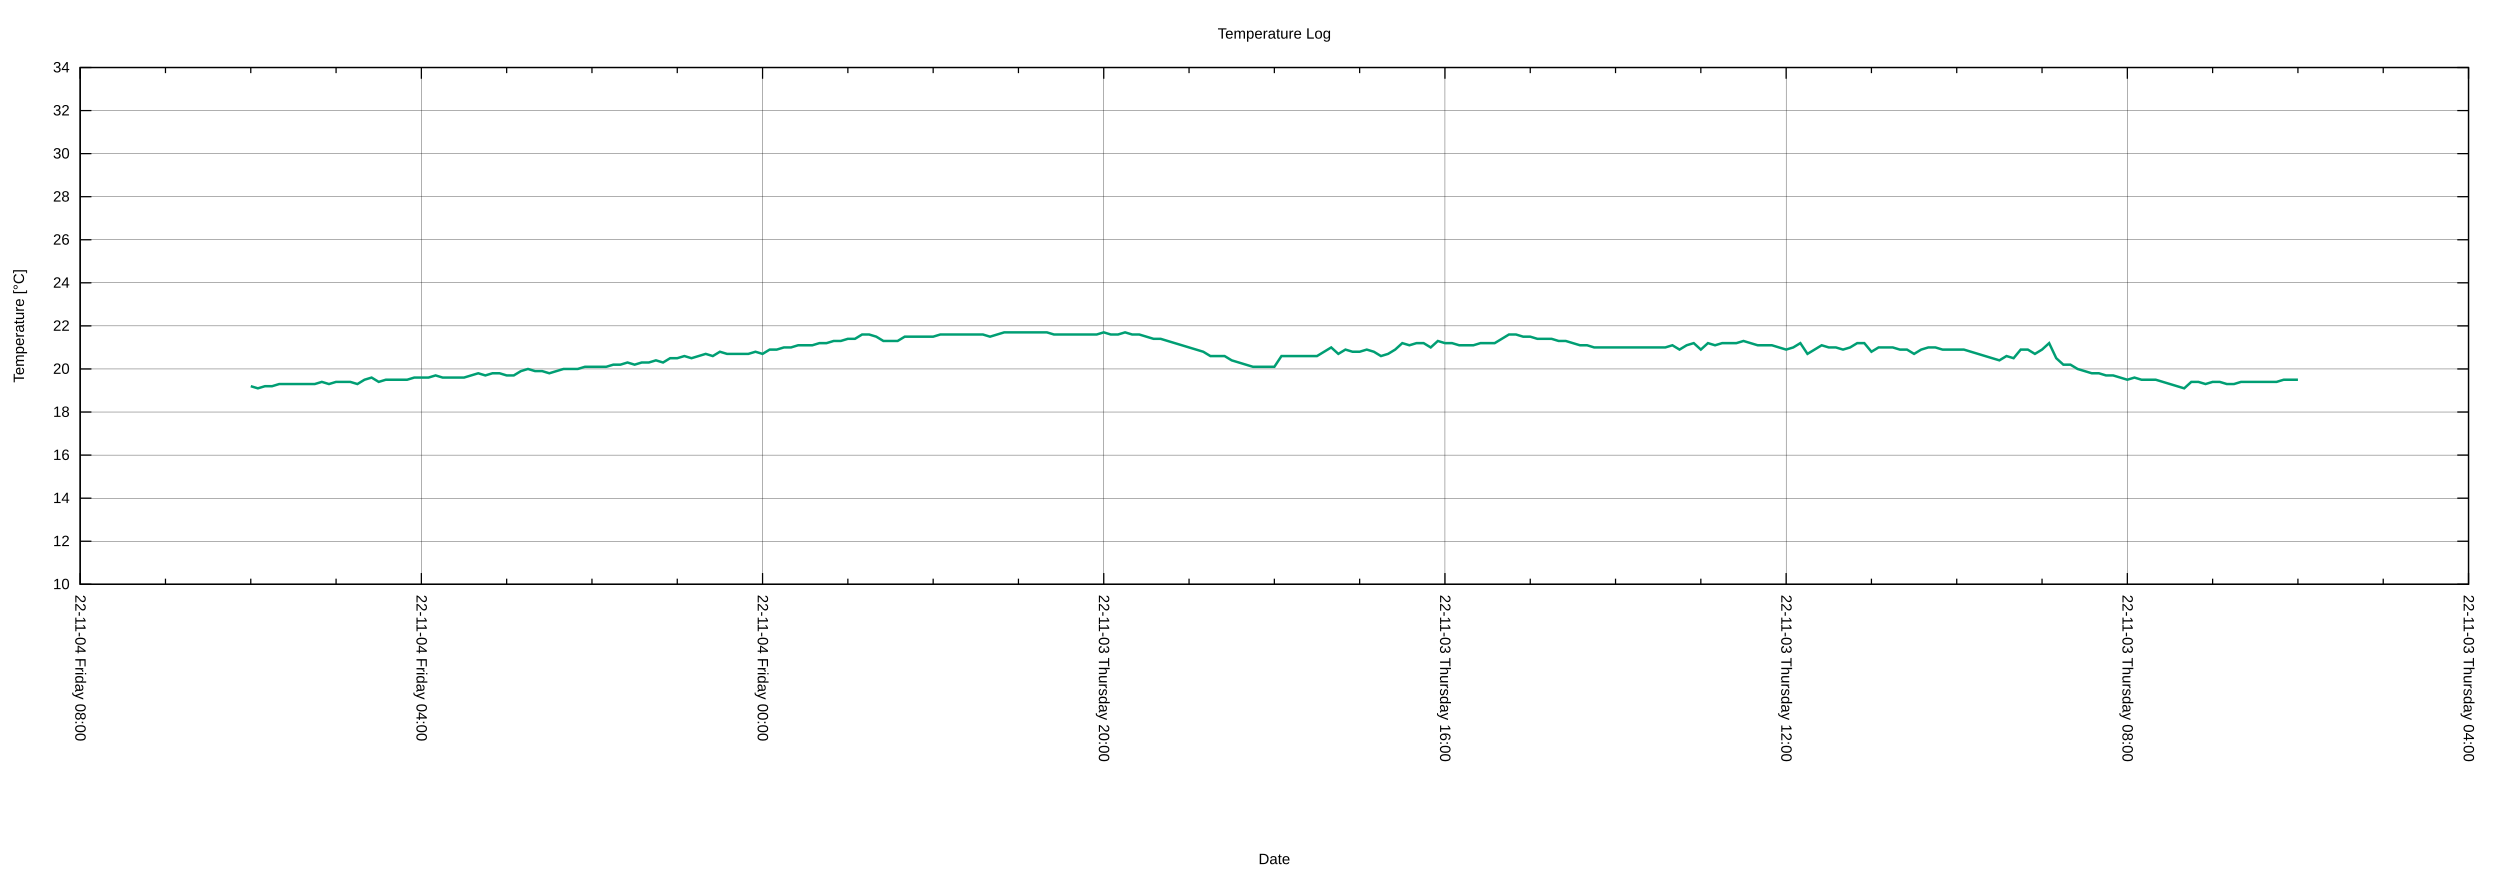
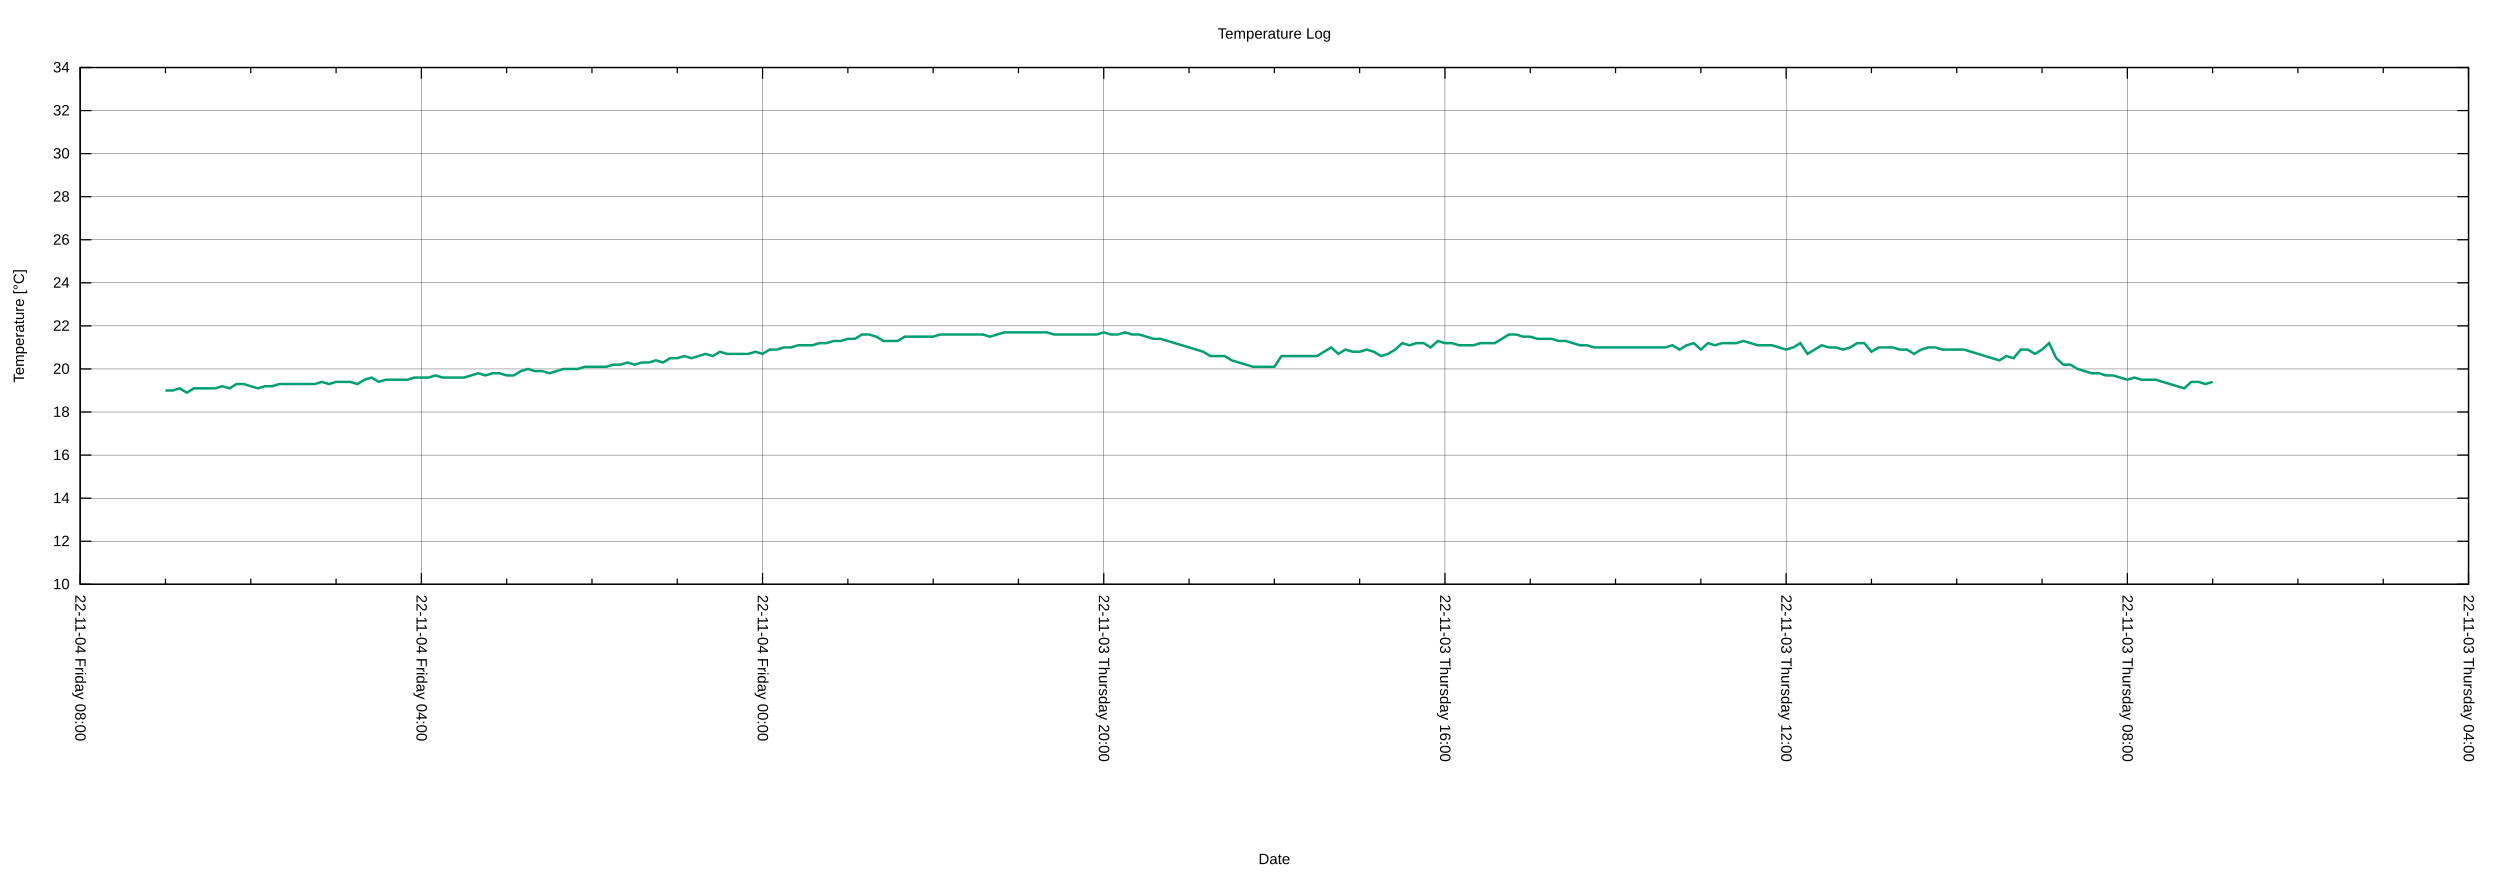
<svg xmlns="http://www.w3.org/2000/svg" xmlns:xlink="http://www.w3.org/1999/xlink" width="2000" height="700" viewBox="0 0 2000 700">
  <g id="gnuplot_canvas">
    <rect x="0" y="0" width="2000" height="700" fill="none" />
    <defs>
      <circle id="gpDot" r="0.5" stroke-width="0.5" stroke="currentColor" />
      <path id="gpPt0" stroke-width="0.222" stroke="currentColor" d="M-1,0 h2 M0,-1 v2" />
      <path id="gpPt1" stroke-width="0.222" stroke="currentColor" d="M-1,-1 L1,1 M1,-1 L-1,1" />
      <path id="gpPt2" stroke-width="0.222" stroke="currentColor" d="M-1,0 L1,0 M0,-1 L0,1 M-1,-1 L1,1 M-1,1 L1,-1" />
      <rect id="gpPt3" stroke-width="0.222" stroke="currentColor" x="-1" y="-1" width="2" height="2" />
      <rect id="gpPt4" stroke-width="0.222" stroke="currentColor" fill="currentColor" x="-1" y="-1" width="2" height="2" />
      <circle id="gpPt5" stroke-width="0.222" stroke="currentColor" cx="0" cy="0" r="1" />
      <use xlink:href="#gpPt5" id="gpPt6" fill="currentColor" stroke="none" />
      <path id="gpPt7" stroke-width="0.222" stroke="currentColor" d="M0,-1.33 L-1.33,0.67 L1.33,0.67 z" />
      <use xlink:href="#gpPt7" id="gpPt8" fill="currentColor" stroke="none" />
      <use xlink:href="#gpPt7" id="gpPt9" stroke="currentColor" transform="rotate(180)" />
      <use xlink:href="#gpPt9" id="gpPt10" fill="currentColor" stroke="none" />
      <use xlink:href="#gpPt3" id="gpPt11" stroke="currentColor" transform="rotate(45)" />
      <use xlink:href="#gpPt11" id="gpPt12" fill="currentColor" stroke="none" />
      <path id="gpPt13" stroke-width="0.222" stroke="currentColor" d="M0,1.330 L1.265,0.411 L0.782,-1.067 L-0.782,-1.076 L-1.265,0.411 z" />
      <use xlink:href="#gpPt13" id="gpPt14" fill="currentColor" stroke="none" />
      <filter id="textbox" filterUnits="objectBoundingBox" x="0" y="0" height="1" width="1">
        <feFlood flood-color="white" flood-opacity="1" result="bgnd" />
        <feComposite in="SourceGraphic" in2="bgnd" operator="atop" />
      </filter>
      <filter id="greybox" filterUnits="objectBoundingBox" x="0" y="0" height="1" width="1">
        <feFlood flood-color="lightgrey" flood-opacity="1" result="grey" />
        <feComposite in="SourceGraphic" in2="grey" operator="atop" />
      </filter>
    </defs>
    <g fill="none" color="white" stroke="currentColor" stroke-width="1.00" stroke-linecap="butt" stroke-linejoin="miter">
</g>
    <g fill="none" color="black" stroke="currentColor" stroke-width="1.00" stroke-linecap="butt" stroke-linejoin="miter">
</g>
    <g fill="none" color="black" stroke="black" stroke-width="0.25" stroke-linecap="butt" stroke-linejoin="miter">
</g>
    <g fill="none" color="black" stroke="currentColor" stroke-width="0.25" stroke-linecap="butt" stroke-linejoin="miter">
      <path stroke="black" class="gridline" d="M64.14,467.43 L1974.82,467.43  " />
    </g>
    <g fill="none" color="black" stroke="black" stroke-width="1.00" stroke-linecap="butt" stroke-linejoin="miter">
</g>
    <g fill="none" color="black" stroke="currentColor" stroke-width="1.00" stroke-linecap="butt" stroke-linejoin="miter">
      <path stroke="black" d="M64.14,467.43 L73.14,467.43 M1974.82,467.43 L1965.82,467.43  " />
      <g transform="translate(55.75,471.33)" stroke="none" fill="black" font-family="Arial" font-size="12.00" text-anchor="end">
        <text>
          <tspan font-family="Arial"> 10</tspan>
        </text>
      </g>
    </g>
    <g fill="none" color="black" stroke="currentColor" stroke-width="1.00" stroke-linecap="butt" stroke-linejoin="miter">
</g>
    <g fill="none" color="black" stroke="black" stroke-width="0.25" stroke-linecap="butt" stroke-linejoin="miter">
</g>
    <g fill="none" color="black" stroke="currentColor" stroke-width="0.25" stroke-linecap="butt" stroke-linejoin="miter">
      <path stroke="black" class="gridline" d="M64.14,432.98 L1974.82,432.98  " />
    </g>
    <g fill="none" color="black" stroke="black" stroke-width="1.00" stroke-linecap="butt" stroke-linejoin="miter">
</g>
    <g fill="none" color="black" stroke="currentColor" stroke-width="1.00" stroke-linecap="butt" stroke-linejoin="miter">
      <path stroke="black" d="M64.14,432.98 L73.14,432.98 M1974.82,432.98 L1965.82,432.98  " />
      <g transform="translate(55.75,436.88)" stroke="none" fill="black" font-family="Arial" font-size="12.00" text-anchor="end">
        <text>
          <tspan font-family="Arial"> 12</tspan>
        </text>
      </g>
    </g>
    <g fill="none" color="black" stroke="currentColor" stroke-width="1.00" stroke-linecap="butt" stroke-linejoin="miter">
</g>
    <g fill="none" color="black" stroke="black" stroke-width="0.25" stroke-linecap="butt" stroke-linejoin="miter">
</g>
    <g fill="none" color="black" stroke="currentColor" stroke-width="0.25" stroke-linecap="butt" stroke-linejoin="miter">
      <path stroke="black" class="gridline" d="M64.14,398.53 L1974.82,398.53  " />
    </g>
    <g fill="none" color="black" stroke="black" stroke-width="1.00" stroke-linecap="butt" stroke-linejoin="miter">
</g>
    <g fill="none" color="black" stroke="currentColor" stroke-width="1.00" stroke-linecap="butt" stroke-linejoin="miter">
      <path stroke="black" d="M64.14,398.53 L73.14,398.53 M1974.82,398.53 L1965.82,398.53  " />
      <g transform="translate(55.75,402.43)" stroke="none" fill="black" font-family="Arial" font-size="12.00" text-anchor="end">
        <text>
          <tspan font-family="Arial"> 14</tspan>
        </text>
      </g>
    </g>
    <g fill="none" color="black" stroke="currentColor" stroke-width="1.00" stroke-linecap="butt" stroke-linejoin="miter">
</g>
    <g fill="none" color="black" stroke="black" stroke-width="0.25" stroke-linecap="butt" stroke-linejoin="miter">
</g>
    <g fill="none" color="black" stroke="currentColor" stroke-width="0.25" stroke-linecap="butt" stroke-linejoin="miter">
      <path stroke="black" class="gridline" d="M64.14,364.07 L1974.82,364.07  " />
    </g>
    <g fill="none" color="black" stroke="black" stroke-width="1.00" stroke-linecap="butt" stroke-linejoin="miter">
</g>
    <g fill="none" color="black" stroke="currentColor" stroke-width="1.00" stroke-linecap="butt" stroke-linejoin="miter">
      <path stroke="black" d="M64.14,364.07 L73.14,364.07 M1974.82,364.07 L1965.82,364.07  " />
      <g transform="translate(55.75,367.97)" stroke="none" fill="black" font-family="Arial" font-size="12.00" text-anchor="end">
        <text>
          <tspan font-family="Arial"> 16</tspan>
        </text>
      </g>
    </g>
    <g fill="none" color="black" stroke="currentColor" stroke-width="1.00" stroke-linecap="butt" stroke-linejoin="miter">
</g>
    <g fill="none" color="black" stroke="black" stroke-width="0.25" stroke-linecap="butt" stroke-linejoin="miter">
</g>
    <g fill="none" color="black" stroke="currentColor" stroke-width="0.25" stroke-linecap="butt" stroke-linejoin="miter">
      <path stroke="black" class="gridline" d="M64.14,329.62 L1974.82,329.62  " />
    </g>
    <g fill="none" color="black" stroke="black" stroke-width="1.00" stroke-linecap="butt" stroke-linejoin="miter">
</g>
    <g fill="none" color="black" stroke="currentColor" stroke-width="1.00" stroke-linecap="butt" stroke-linejoin="miter">
      <path stroke="black" d="M64.14,329.62 L73.14,329.62 M1974.82,329.62 L1965.82,329.62  " />
      <g transform="translate(55.75,333.52)" stroke="none" fill="black" font-family="Arial" font-size="12.00" text-anchor="end">
        <text>
          <tspan font-family="Arial"> 18</tspan>
        </text>
      </g>
    </g>
    <g fill="none" color="black" stroke="currentColor" stroke-width="1.00" stroke-linecap="butt" stroke-linejoin="miter">
</g>
    <g fill="none" color="black" stroke="black" stroke-width="0.25" stroke-linecap="butt" stroke-linejoin="miter">
</g>
    <g fill="none" color="black" stroke="currentColor" stroke-width="0.25" stroke-linecap="butt" stroke-linejoin="miter">
      <path stroke="black" class="gridline" d="M64.14,295.17 L1974.82,295.17  " />
    </g>
    <g fill="none" color="black" stroke="black" stroke-width="1.00" stroke-linecap="butt" stroke-linejoin="miter">
</g>
    <g fill="none" color="black" stroke="currentColor" stroke-width="1.00" stroke-linecap="butt" stroke-linejoin="miter">
      <path stroke="black" d="M64.14,295.17 L73.14,295.17 M1974.82,295.17 L1965.82,295.17  " />
      <g transform="translate(55.75,299.07)" stroke="none" fill="black" font-family="Arial" font-size="12.00" text-anchor="end">
        <text>
          <tspan font-family="Arial"> 20</tspan>
        </text>
      </g>
    </g>
    <g fill="none" color="black" stroke="currentColor" stroke-width="1.00" stroke-linecap="butt" stroke-linejoin="miter">
</g>
    <g fill="none" color="black" stroke="black" stroke-width="0.25" stroke-linecap="butt" stroke-linejoin="miter">
</g>
    <g fill="none" color="black" stroke="currentColor" stroke-width="0.25" stroke-linecap="butt" stroke-linejoin="miter">
      <path stroke="black" class="gridline" d="M64.14,260.72 L1974.82,260.72  " />
    </g>
    <g fill="none" color="black" stroke="black" stroke-width="1.00" stroke-linecap="butt" stroke-linejoin="miter">
</g>
    <g fill="none" color="black" stroke="currentColor" stroke-width="1.00" stroke-linecap="butt" stroke-linejoin="miter">
      <path stroke="black" d="M64.14,260.72 L73.14,260.72 M1974.82,260.72 L1965.82,260.72  " />
      <g transform="translate(55.75,264.62)" stroke="none" fill="black" font-family="Arial" font-size="12.00" text-anchor="end">
        <text>
          <tspan font-family="Arial"> 22</tspan>
        </text>
      </g>
    </g>
    <g fill="none" color="black" stroke="currentColor" stroke-width="1.00" stroke-linecap="butt" stroke-linejoin="miter">
</g>
    <g fill="none" color="black" stroke="black" stroke-width="0.25" stroke-linecap="butt" stroke-linejoin="miter">
</g>
    <g fill="none" color="black" stroke="currentColor" stroke-width="0.25" stroke-linecap="butt" stroke-linejoin="miter">
      <path stroke="black" class="gridline" d="M64.14,226.27 L1974.82,226.27  " />
    </g>
    <g fill="none" color="black" stroke="black" stroke-width="1.00" stroke-linecap="butt" stroke-linejoin="miter">
</g>
    <g fill="none" color="black" stroke="currentColor" stroke-width="1.00" stroke-linecap="butt" stroke-linejoin="miter">
      <path stroke="black" d="M64.14,226.27 L73.14,226.27 M1974.82,226.27 L1965.82,226.27  " />
      <g transform="translate(55.75,230.17)" stroke="none" fill="black" font-family="Arial" font-size="12.00" text-anchor="end">
        <text>
          <tspan font-family="Arial"> 24</tspan>
        </text>
      </g>
    </g>
    <g fill="none" color="black" stroke="currentColor" stroke-width="1.00" stroke-linecap="butt" stroke-linejoin="miter">
</g>
    <g fill="none" color="black" stroke="black" stroke-width="0.25" stroke-linecap="butt" stroke-linejoin="miter">
</g>
    <g fill="none" color="black" stroke="currentColor" stroke-width="0.25" stroke-linecap="butt" stroke-linejoin="miter">
      <path stroke="black" class="gridline" d="M64.14,191.82 L1974.82,191.82  " />
    </g>
    <g fill="none" color="black" stroke="black" stroke-width="1.00" stroke-linecap="butt" stroke-linejoin="miter">
</g>
    <g fill="none" color="black" stroke="currentColor" stroke-width="1.00" stroke-linecap="butt" stroke-linejoin="miter">
      <path stroke="black" d="M64.14,191.82 L73.14,191.82 M1974.82,191.82 L1965.82,191.82  " />
      <g transform="translate(55.75,195.72)" stroke="none" fill="black" font-family="Arial" font-size="12.00" text-anchor="end">
        <text>
          <tspan font-family="Arial"> 26</tspan>
        </text>
      </g>
    </g>
    <g fill="none" color="black" stroke="currentColor" stroke-width="1.00" stroke-linecap="butt" stroke-linejoin="miter">
</g>
    <g fill="none" color="black" stroke="black" stroke-width="0.25" stroke-linecap="butt" stroke-linejoin="miter">
</g>
    <g fill="none" color="black" stroke="currentColor" stroke-width="0.25" stroke-linecap="butt" stroke-linejoin="miter">
      <path stroke="black" class="gridline" d="M64.14,157.36 L1974.82,157.36  " />
    </g>
    <g fill="none" color="black" stroke="black" stroke-width="1.00" stroke-linecap="butt" stroke-linejoin="miter">
</g>
    <g fill="none" color="black" stroke="currentColor" stroke-width="1.00" stroke-linecap="butt" stroke-linejoin="miter">
      <path stroke="black" d="M64.14,157.36 L73.14,157.36 M1974.82,157.36 L1965.82,157.36  " />
      <g transform="translate(55.75,161.26)" stroke="none" fill="black" font-family="Arial" font-size="12.00" text-anchor="end">
        <text>
          <tspan font-family="Arial"> 28</tspan>
        </text>
      </g>
    </g>
    <g fill="none" color="black" stroke="currentColor" stroke-width="1.00" stroke-linecap="butt" stroke-linejoin="miter">
</g>
    <g fill="none" color="black" stroke="black" stroke-width="0.25" stroke-linecap="butt" stroke-linejoin="miter">
</g>
    <g fill="none" color="black" stroke="currentColor" stroke-width="0.25" stroke-linecap="butt" stroke-linejoin="miter">
      <path stroke="black" class="gridline" d="M64.14,122.91 L1974.82,122.91  " />
    </g>
    <g fill="none" color="black" stroke="black" stroke-width="1.00" stroke-linecap="butt" stroke-linejoin="miter">
</g>
    <g fill="none" color="black" stroke="currentColor" stroke-width="1.00" stroke-linecap="butt" stroke-linejoin="miter">
      <path stroke="black" d="M64.14,122.91 L73.14,122.91 M1974.82,122.91 L1965.82,122.91  " />
      <g transform="translate(55.75,126.81)" stroke="none" fill="black" font-family="Arial" font-size="12.00" text-anchor="end">
        <text>
          <tspan font-family="Arial"> 30</tspan>
        </text>
      </g>
    </g>
    <g fill="none" color="black" stroke="currentColor" stroke-width="1.00" stroke-linecap="butt" stroke-linejoin="miter">
</g>
    <g fill="none" color="black" stroke="black" stroke-width="0.25" stroke-linecap="butt" stroke-linejoin="miter">
</g>
    <g fill="none" color="black" stroke="currentColor" stroke-width="0.25" stroke-linecap="butt" stroke-linejoin="miter">
      <path stroke="black" class="gridline" d="M64.14,88.46 L1974.82,88.46  " />
    </g>
    <g fill="none" color="black" stroke="black" stroke-width="1.00" stroke-linecap="butt" stroke-linejoin="miter">
</g>
    <g fill="none" color="black" stroke="currentColor" stroke-width="1.00" stroke-linecap="butt" stroke-linejoin="miter">
      <path stroke="black" d="M64.14,88.46 L73.14,88.46 M1974.82,88.46 L1965.82,88.46  " />
      <g transform="translate(55.75,92.36)" stroke="none" fill="black" font-family="Arial" font-size="12.00" text-anchor="end">
        <text>
          <tspan font-family="Arial"> 32</tspan>
        </text>
      </g>
    </g>
    <g fill="none" color="black" stroke="currentColor" stroke-width="1.00" stroke-linecap="butt" stroke-linejoin="miter">
</g>
    <g fill="none" color="black" stroke="black" stroke-width="0.25" stroke-linecap="butt" stroke-linejoin="miter">
</g>
    <g fill="none" color="black" stroke="currentColor" stroke-width="0.25" stroke-linecap="butt" stroke-linejoin="miter">
      <path stroke="black" class="gridline" d="M64.14,54.01 L1974.82,54.01  " />
    </g>
    <g fill="none" color="black" stroke="black" stroke-width="1.00" stroke-linecap="butt" stroke-linejoin="miter">
</g>
    <g fill="none" color="black" stroke="currentColor" stroke-width="1.00" stroke-linecap="butt" stroke-linejoin="miter">
      <path stroke="black" d="M64.14,54.01 L73.14,54.01 M1974.82,54.01 L1965.82,54.01  " />
      <g transform="translate(55.75,57.91)" stroke="none" fill="black" font-family="Arial" font-size="12.00" text-anchor="end">
        <text>
          <tspan font-family="Arial"> 34</tspan>
        </text>
      </g>
    </g>
    <g fill="none" color="black" stroke="currentColor" stroke-width="1.00" stroke-linecap="butt" stroke-linejoin="miter">
</g>
    <g fill="none" color="black" stroke="black" stroke-width="0.25" stroke-linecap="butt" stroke-linejoin="miter">
</g>
    <g fill="none" color="black" stroke="currentColor" stroke-width="0.25" stroke-linecap="butt" stroke-linejoin="miter">
      <path stroke="black" class="gridline" d="M1974.82,467.43 L1974.82,54.01  " />
    </g>
    <g fill="none" color="black" stroke="black" stroke-width="1.00" stroke-linecap="butt" stroke-linejoin="miter">
</g>
    <g fill="none" color="black" stroke="currentColor" stroke-width="1.00" stroke-linecap="butt" stroke-linejoin="miter">
      <path stroke="black" d="M1974.82,467.43 L1974.82,458.43 M1974.82,54.01 L1974.82,63.01  " />
      <g transform="translate(1970.92,475.82) rotate(90)" stroke="none" fill="black" font-family="Arial" font-size="12.00" text-anchor="start">
        <text>
          <tspan font-family="Arial">22-11-03 Thursday 04:00</tspan>
        </text>
      </g>
    </g>
    <g fill="none" color="black" stroke="currentColor" stroke-width="1.00" stroke-linecap="butt" stroke-linejoin="miter">
      <path stroke="black" d="M1906.58,467.43 L1906.58,462.93 M1906.58,54.01 L1906.58,58.51 M1838.34,467.43 L1838.34,462.93 M1838.34,54.01 L1838.34,58.51   M1770.10,467.43 L1770.10,462.93 M1770.10,54.01 L1770.10,58.51  " />
    </g>
    <g fill="none" color="black" stroke="black" stroke-width="0.25" stroke-linecap="butt" stroke-linejoin="miter">
</g>
    <g fill="none" color="black" stroke="currentColor" stroke-width="0.25" stroke-linecap="butt" stroke-linejoin="miter">
      <path stroke="black" class="gridline" d="M1701.87,467.43 L1701.87,54.01  " />
    </g>
    <g fill="none" color="black" stroke="black" stroke-width="1.00" stroke-linecap="butt" stroke-linejoin="miter">
</g>
    <g fill="none" color="black" stroke="currentColor" stroke-width="1.00" stroke-linecap="butt" stroke-linejoin="miter">
      <path stroke="black" d="M1701.87,467.43 L1701.87,458.43 M1701.87,54.01 L1701.87,63.01  " />
      <g transform="translate(1697.97,475.82) rotate(90)" stroke="none" fill="black" font-family="Arial" font-size="12.00" text-anchor="start">
        <text>
          <tspan font-family="Arial">22-11-03 Thursday 08:00</tspan>
        </text>
      </g>
    </g>
    <g fill="none" color="black" stroke="currentColor" stroke-width="1.00" stroke-linecap="butt" stroke-linejoin="miter">
      <path stroke="black" d="M1633.63,467.43 L1633.63,462.93 M1633.63,54.01 L1633.63,58.51 M1565.39,467.43 L1565.39,462.93 M1565.39,54.01 L1565.39,58.51   M1497.15,467.43 L1497.15,462.93 M1497.15,54.01 L1497.15,58.51  " />
    </g>
    <g fill="none" color="black" stroke="black" stroke-width="0.25" stroke-linecap="butt" stroke-linejoin="miter">
</g>
    <g fill="none" color="black" stroke="currentColor" stroke-width="0.25" stroke-linecap="butt" stroke-linejoin="miter">
      <path stroke="black" class="gridline" d="M1428.91,467.43 L1428.91,54.01  " />
    </g>
    <g fill="none" color="black" stroke="black" stroke-width="1.00" stroke-linecap="butt" stroke-linejoin="miter">
</g>
    <g fill="none" color="black" stroke="currentColor" stroke-width="1.00" stroke-linecap="butt" stroke-linejoin="miter">
      <path stroke="black" d="M1428.91,467.43 L1428.91,458.43 M1428.91,54.01 L1428.91,63.01  " />
      <g transform="translate(1425.01,475.82) rotate(90)" stroke="none" fill="black" font-family="Arial" font-size="12.00" text-anchor="start">
        <text>
          <tspan font-family="Arial">22-11-03 Thursday 12:00</tspan>
        </text>
      </g>
    </g>
    <g fill="none" color="black" stroke="currentColor" stroke-width="1.00" stroke-linecap="butt" stroke-linejoin="miter">
      <path stroke="black" d="M1360.67,467.43 L1360.67,462.93 M1360.67,54.01 L1360.67,58.51 M1292.43,467.43 L1292.43,462.93 M1292.43,54.01 L1292.43,58.51   M1224.20,467.43 L1224.20,462.93 M1224.20,54.01 L1224.20,58.51  " />
    </g>
    <g fill="none" color="black" stroke="black" stroke-width="0.25" stroke-linecap="butt" stroke-linejoin="miter">
</g>
    <g fill="none" color="black" stroke="currentColor" stroke-width="0.25" stroke-linecap="butt" stroke-linejoin="miter">
      <path stroke="black" class="gridline" d="M1155.96,467.43 L1155.96,54.01  " />
    </g>
    <g fill="none" color="black" stroke="black" stroke-width="1.00" stroke-linecap="butt" stroke-linejoin="miter">
</g>
    <g fill="none" color="black" stroke="currentColor" stroke-width="1.00" stroke-linecap="butt" stroke-linejoin="miter">
      <path stroke="black" d="M1155.96,467.43 L1155.96,458.43 M1155.96,54.01 L1155.96,63.01  " />
      <g transform="translate(1152.06,475.82) rotate(90)" stroke="none" fill="black" font-family="Arial" font-size="12.00" text-anchor="start">
        <text>
          <tspan font-family="Arial">22-11-03 Thursday 16:00</tspan>
        </text>
      </g>
    </g>
    <g fill="none" color="black" stroke="currentColor" stroke-width="1.00" stroke-linecap="butt" stroke-linejoin="miter">
      <path stroke="black" d="M1087.72,467.43 L1087.72,462.93 M1087.72,54.01 L1087.72,58.51 M1019.48,467.43 L1019.48,462.93 M1019.48,54.01 L1019.48,58.51   M951.24,467.43 L951.24,462.93 M951.24,54.01 L951.24,58.51  " />
    </g>
    <g fill="none" color="black" stroke="black" stroke-width="0.25" stroke-linecap="butt" stroke-linejoin="miter">
</g>
    <g fill="none" color="black" stroke="currentColor" stroke-width="0.25" stroke-linecap="butt" stroke-linejoin="miter">
      <path stroke="black" class="gridline" d="M883.00,467.43 L883.00,54.01  " />
    </g>
    <g fill="none" color="black" stroke="black" stroke-width="1.00" stroke-linecap="butt" stroke-linejoin="miter">
</g>
    <g fill="none" color="black" stroke="currentColor" stroke-width="1.00" stroke-linecap="butt" stroke-linejoin="miter">
      <path stroke="black" d="M883.00,467.43 L883.00,458.43 M883.00,54.01 L883.00,63.01  " />
      <g transform="translate(879.10,475.82) rotate(90)" stroke="none" fill="black" font-family="Arial" font-size="12.00" text-anchor="start">
        <text>
          <tspan font-family="Arial">22-11-03 Thursday 20:00</tspan>
        </text>
      </g>
    </g>
    <g fill="none" color="black" stroke="currentColor" stroke-width="1.00" stroke-linecap="butt" stroke-linejoin="miter">
      <path stroke="black" d="M814.76,467.43 L814.76,462.93 M814.76,54.01 L814.76,58.51 M746.53,467.43 L746.53,462.93 M746.53,54.01 L746.53,58.51   M678.29,467.43 L678.29,462.93 M678.29,54.01 L678.29,58.51  " />
    </g>
    <g fill="none" color="black" stroke="black" stroke-width="0.25" stroke-linecap="butt" stroke-linejoin="miter">
</g>
    <g fill="none" color="black" stroke="currentColor" stroke-width="0.25" stroke-linecap="butt" stroke-linejoin="miter">
      <path stroke="black" class="gridline" d="M610.05,467.43 L610.05,54.01  " />
    </g>
    <g fill="none" color="black" stroke="black" stroke-width="1.00" stroke-linecap="butt" stroke-linejoin="miter">
</g>
    <g fill="none" color="black" stroke="currentColor" stroke-width="1.00" stroke-linecap="butt" stroke-linejoin="miter">
      <path stroke="black" d="M610.05,467.43 L610.05,458.43 M610.05,54.01 L610.05,63.01  " />
      <g transform="translate(606.15,475.82) rotate(90)" stroke="none" fill="black" font-family="Arial" font-size="12.00" text-anchor="start">
        <text>
          <tspan font-family="Arial">22-11-04 Friday 00:00</tspan>
        </text>
      </g>
    </g>
    <g fill="none" color="black" stroke="currentColor" stroke-width="1.00" stroke-linecap="butt" stroke-linejoin="miter">
      <path stroke="black" d="M541.81,467.43 L541.81,462.93 M541.81,54.01 L541.81,58.51 M473.57,467.43 L473.57,462.93 M473.57,54.01 L473.57,58.51   M405.33,467.43 L405.33,462.93 M405.33,54.01 L405.33,58.51  " />
    </g>
    <g fill="none" color="black" stroke="black" stroke-width="0.25" stroke-linecap="butt" stroke-linejoin="miter">
</g>
    <g fill="none" color="black" stroke="currentColor" stroke-width="0.25" stroke-linecap="butt" stroke-linejoin="miter">
      <path stroke="black" class="gridline" d="M337.09,467.43 L337.09,54.01  " />
    </g>
    <g fill="none" color="black" stroke="black" stroke-width="1.00" stroke-linecap="butt" stroke-linejoin="miter">
</g>
    <g fill="none" color="black" stroke="currentColor" stroke-width="1.00" stroke-linecap="butt" stroke-linejoin="miter">
      <path stroke="black" d="M337.09,467.43 L337.09,458.43 M337.09,54.01 L337.09,63.01  " />
      <g transform="translate(333.19,475.82) rotate(90)" stroke="none" fill="black" font-family="Arial" font-size="12.00" text-anchor="start">
        <text>
          <tspan font-family="Arial">22-11-04 Friday 04:00</tspan>
        </text>
      </g>
    </g>
    <g fill="none" color="black" stroke="currentColor" stroke-width="1.00" stroke-linecap="butt" stroke-linejoin="miter">
      <path stroke="black" d="M268.86,467.43 L268.86,462.93 M268.86,54.01 L268.86,58.51 M200.62,467.43 L200.62,462.93 M200.62,54.01 L200.62,58.51   M132.38,467.43 L132.38,462.93 M132.38,54.01 L132.38,58.51  " />
    </g>
    <g fill="none" color="black" stroke="black" stroke-width="0.25" stroke-linecap="butt" stroke-linejoin="miter">
</g>
    <g fill="none" color="black" stroke="currentColor" stroke-width="0.25" stroke-linecap="butt" stroke-linejoin="miter">
      <path stroke="black" class="gridline" d="M64.14,467.43 L64.14,54.01  " />
    </g>
    <g fill="none" color="black" stroke="black" stroke-width="1.00" stroke-linecap="butt" stroke-linejoin="miter">
</g>
    <g fill="none" color="black" stroke="currentColor" stroke-width="1.00" stroke-linecap="butt" stroke-linejoin="miter">
      <path stroke="black" d="M64.14,467.43 L64.14,458.43 M64.14,54.01 L64.14,63.01  " />
      <g transform="translate(60.24,475.82) rotate(90)" stroke="none" fill="black" font-family="Arial" font-size="12.00" text-anchor="start">
        <text>
          <tspan font-family="Arial">22-11-04 Friday 08:00</tspan>
        </text>
      </g>
    </g>
    <g fill="none" color="black" stroke="currentColor" stroke-width="1.00" stroke-linecap="butt" stroke-linejoin="miter">
</g>
    <g fill="none" color="black" stroke="currentColor" stroke-width="1.00" stroke-linecap="butt" stroke-linejoin="miter">
      <path stroke="black" d="M64.14,54.01 L64.14,467.43 L1974.82,467.43 L1974.82,54.01 L64.14,54.01 Z  " />
    </g>
    <g fill="none" color="black" stroke="currentColor" stroke-width="1.00" stroke-linecap="butt" stroke-linejoin="miter">
      <g transform="translate(19.18,260.72) rotate(270)" stroke="none" fill="black" font-family="Arial" font-size="12.00" text-anchor="middle">
        <text>
          <tspan font-family="Arial">Temperature [°C]</tspan>
        </text>
      </g>
    </g>
    <g fill="none" color="black" stroke="currentColor" stroke-width="1.00" stroke-linecap="butt" stroke-linejoin="miter">
      <g transform="translate(1019.48,691.30)" stroke="none" fill="black" font-family="Arial" font-size="12.00" text-anchor="middle">
        <text>
          <tspan font-family="Arial">Date</tspan>
        </text>
      </g>
    </g>
    <g fill="none" color="black" stroke="currentColor" stroke-width="1.00" stroke-linecap="butt" stroke-linejoin="miter">
</g>
    <g id="gnuplot_plot_1">
      <g fill="none" color="white" stroke="currentColor" stroke-width="2.00" stroke-linecap="butt" stroke-linejoin="miter">
</g>
      <g fill="none" color="black" stroke="currentColor" stroke-width="2.00" stroke-linecap="butt" stroke-linejoin="miter">
-         <path stroke="rgb(  0, 158, 115)" d="M200.62,308.95 L206.30,310.67 L211.99,308.95 L217.68,308.95 L223.36,307.23 L229.05,307.23 L234.74,307.23 L240.42,307.23   L246.11,307.23 L251.80,307.23 L257.48,305.51 L263.17,307.23 L268.86,305.51 L274.54,305.51 L280.23,305.51 L285.92,307.23   L291.60,303.78 L297.29,302.06 L302.98,305.51 L308.66,303.78 L314.35,303.78 L320.03,303.78 L325.72,303.78 L331.41,302.06   L337.09,302.06 L342.78,302.06 L348.47,300.34 L354.15,302.06 L359.84,302.06 L365.53,302.06 L371.21,302.06 L376.90,300.34   L382.59,298.62 L388.27,300.34 L393.96,298.62 L399.65,298.62 L405.33,300.34 L411.02,300.34 L416.71,296.89 L422.39,295.17   L428.08,296.89 L433.77,296.89 L439.45,298.62 L445.14,296.89 L450.83,295.17 L456.51,295.17 L462.20,295.17 L467.88,293.45   L473.57,293.45 L479.26,293.45 L484.94,293.45 L490.63,291.73 L496.32,291.73 L502.00,290.00 L507.69,291.73 L513.38,290.00   L519.06,290.00 L524.75,288.28 L530.44,290.00 L536.12,286.56 L541.81,286.56 L547.50,284.84 L553.18,286.56 L558.87,284.84   L564.56,283.11 L570.24,284.84 L575.93,281.39 L581.62,283.11 L587.30,283.11 L592.99,283.11 L598.68,283.11 L604.36,281.39   L610.05,283.11 L615.74,279.67 L621.42,279.67 L627.11,277.95 L632.79,277.95 L638.48,276.22 L644.17,276.22 L649.85,276.22   L655.54,274.50 L661.23,274.50 L666.91,272.78 L672.60,272.78 L678.29,271.06 L683.97,271.06 L689.66,267.61 L695.35,267.61   L701.03,269.33 L706.72,272.78 L712.41,272.78 L718.09,272.78 L723.78,269.33 L729.47,269.33 L735.15,269.33 L740.84,269.33   L746.53,269.33 L752.21,267.61 L757.90,267.61 L763.59,267.61 L769.27,267.61 L774.96,267.61 L780.65,267.61 L786.33,267.61   L792.02,269.33 L797.70,267.61 L803.39,265.89 L809.08,265.89 L814.76,265.89 L820.45,265.89 L826.14,265.89 L831.82,265.89   L837.51,265.89 L843.20,267.61 L848.88,267.61 L854.57,267.61 L860.26,267.61 L865.94,267.61 L871.63,267.61 L877.32,267.61   L883.00,265.89 L888.69,267.61 L894.38,267.61 L900.06,265.89 L905.75,267.61 L911.44,267.61 L917.12,269.33 L922.81,271.06   L928.50,271.06 L934.18,272.78 L939.87,274.50 L945.55,276.22 L951.24,277.95 L956.93,279.67 L962.61,281.39 L968.30,284.84   L973.99,284.84 L979.67,284.84 L985.36,288.28 L991.05,290.00 L996.73,291.73 L1002.42,293.45 L1008.11,293.45 L1013.79,293.45   L1019.48,293.45 L1025.17,284.84 L1030.85,284.84 L1036.54,284.84 L1042.23,284.84 L1047.91,284.84 L1053.60,284.84 L1059.29,281.39   L1064.97,277.95 L1070.66,283.11 L1076.35,279.67 L1082.03,281.39 L1087.72,281.39 L1093.41,279.67 L1099.09,281.39 L1104.78,284.84   L1110.46,283.11 L1116.15,279.67 L1121.84,274.50 L1127.52,276.22 L1133.21,274.50 L1138.90,274.50 L1144.58,277.95 L1150.27,272.78   L1155.96,274.50 L1161.64,274.50 L1167.33,276.22 L1173.02,276.22 L1178.70,276.22 L1184.39,274.50 L1190.08,274.50 L1195.76,274.50   L1201.45,271.06 L1207.14,267.61 L1212.82,267.61 L1218.51,269.33 L1224.20,269.33 L1229.88,271.06 L1235.57,271.06 L1241.26,271.06   L1246.94,272.78 L1252.63,272.78 L1258.32,274.50 L1264.00,276.22 L1269.69,276.22 L1275.37,277.95 L1281.06,277.95 L1286.75,277.95   L1292.43,277.95 L1298.12,277.95 L1303.81,277.95 L1309.49,277.95 L1315.18,277.95 L1320.87,277.95 L1326.55,277.95 L1332.24,277.95   L1337.93,276.22 L1343.61,279.67 L1349.30,276.22 L1354.99,274.50 L1360.67,279.67 L1366.36,274.50 L1372.05,276.22 L1377.73,274.50   L1383.42,274.50 L1389.11,274.50 L1394.79,272.78 L1400.48,274.50 L1406.17,276.22 L1411.85,276.22 L1417.54,276.22 L1423.22,277.95   L1428.91,279.67 L1434.60,277.95 L1440.28,274.50 L1445.97,283.11 L1451.66,279.67 L1457.34,276.22 L1463.03,277.95 L1468.72,277.95   L1474.40,279.67 L1480.09,277.95 L1485.78,274.50 L1491.46,274.50 L1497.15,281.39 L1502.84,277.95 L1508.52,277.95 L1514.21,277.95   L1519.90,279.67 L1525.58,279.67 L1531.27,283.11 L1536.96,279.67 L1542.64,277.95 L1548.33,277.95 L1554.02,279.67 L1559.70,279.67   L1565.39,279.67 L1571.08,279.67 L1576.76,281.39 L1582.45,283.11 L1588.13,284.84 L1593.82,286.56 L1599.51,288.28 L1605.19,284.84   L1610.88,286.56 L1616.57,279.67 L1622.25,279.67 L1627.94,283.11 L1633.63,279.67 L1639.31,274.50 L1645.00,286.56 L1650.69,291.73   L1656.37,291.73 L1662.06,295.17 L1667.75,296.89 L1673.43,298.62 L1679.12,298.62 L1684.81,300.34 L1690.49,300.34 L1696.18,302.06   L1701.87,303.78 L1707.55,302.06 L1713.24,303.78 L1718.93,303.78 L1724.61,303.78 L1730.30,305.51 L1735.99,307.23 L1741.67,308.95   L1747.36,310.67 L1753.04,305.51 L1758.73,305.51 L1764.42,307.23 L1770.10,305.51 L1775.79,305.51 L1781.48,307.23 L1787.16,307.23   L1792.85,305.51 L1798.54,305.51 L1804.22,305.51 L1809.91,305.51 L1815.60,305.51 L1821.28,305.51 L1826.97,303.78 L1832.66,303.78   L1838.34,303.78  " />
+         <path stroke="rgb(  0, 158, 115)" d="M132.38,312.40 L138.07,312.40 L143.75,310.67 L149.44,314.12 L155.12,310.67 L160.81,310.67 L166.50,310.67 L172.18,310.67   L177.87,308.95 L183.56,310.67 L189.24,307.23 L194.93,307.23 L200.62,308.95 L206.30,310.67 L211.99,308.95 L217.68,308.95   L223.36,307.23 L229.05,307.23 L234.74,307.23 L240.42,307.23 L246.11,307.23 L251.80,307.23 L257.48,305.51 L263.17,307.23   L268.86,305.51 L274.54,305.51 L280.23,305.51 L285.92,307.23 L291.60,303.78 L297.29,302.06 L302.98,305.51 L308.66,303.78   L314.35,303.78 L320.03,303.78 L325.72,303.78 L331.41,302.06 L337.09,302.06 L342.78,302.06 L348.47,300.34 L354.15,302.06   L359.84,302.06 L365.53,302.06 L371.21,302.06 L376.90,300.34 L382.59,298.62 L388.27,300.34 L393.96,298.62 L399.65,298.62   L405.33,300.34 L411.02,300.34 L416.71,296.89 L422.39,295.17 L428.08,296.89 L433.77,296.89 L439.45,298.62 L445.14,296.89   L450.83,295.17 L456.51,295.17 L462.20,295.17 L467.88,293.45 L473.57,293.45 L479.26,293.45 L484.94,293.45 L490.63,291.73   L496.32,291.73 L502.00,290.00 L507.69,291.73 L513.38,290.00 L519.06,290.00 L524.75,288.28 L530.44,290.00 L536.12,286.56   L541.81,286.56 L547.50,284.84 L553.18,286.56 L558.87,284.84 L564.56,283.11 L570.24,284.84 L575.93,281.39 L581.62,283.11   L587.30,283.11 L592.99,283.11 L598.68,283.11 L604.36,281.39 L610.05,283.11 L615.74,279.67 L621.42,279.67 L627.11,277.95   L632.79,277.95 L638.48,276.22 L644.17,276.22 L649.85,276.22 L655.54,274.50 L661.23,274.50 L666.91,272.78 L672.60,272.78   L678.29,271.06 L683.97,271.06 L689.66,267.61 L695.35,267.61 L701.03,269.33 L706.72,272.78 L712.41,272.78 L718.09,272.78   L723.78,269.33 L729.47,269.33 L735.15,269.33 L740.84,269.33 L746.53,269.33 L752.21,267.61 L757.90,267.61 L763.59,267.61   L769.27,267.61 L774.96,267.61 L780.65,267.61 L786.33,267.61 L792.02,269.33 L797.70,267.61 L803.39,265.89 L809.08,265.89   L814.76,265.89 L820.45,265.89 L826.14,265.89 L831.82,265.89 L837.51,265.89 L843.20,267.61 L848.88,267.61 L854.57,267.61   L860.26,267.61 L865.94,267.61 L871.63,267.61 L877.32,267.61 L883.00,265.89 L888.69,267.61 L894.38,267.61 L900.06,265.89   L905.75,267.61 L911.44,267.61 L917.12,269.33 L922.81,271.06 L928.50,271.06 L934.18,272.78 L939.87,274.50 L945.55,276.22   L951.24,277.95 L956.93,279.67 L962.61,281.39 L968.30,284.84 L973.99,284.84 L979.67,284.84 L985.36,288.28 L991.05,290.00   L996.73,291.73 L1002.42,293.45 L1008.11,293.45 L1013.79,293.45 L1019.48,293.45 L1025.17,284.84 L1030.85,284.84 L1036.54,284.84   L1042.23,284.84 L1047.91,284.84 L1053.60,284.84 L1059.29,281.39 L1064.97,277.95 L1070.66,283.11 L1076.35,279.67 L1082.03,281.39   L1087.72,281.39 L1093.41,279.67 L1099.09,281.39 L1104.78,284.84 L1110.46,283.11 L1116.15,279.67 L1121.84,274.50 L1127.52,276.22   L1133.21,274.50 L1138.90,274.50 L1144.58,277.95 L1150.27,272.78 L1155.96,274.50 L1161.64,274.50 L1167.33,276.22 L1173.02,276.22   L1178.70,276.22 L1184.39,274.50 L1190.08,274.50 L1195.76,274.50 L1201.45,271.06 L1207.14,267.61 L1212.82,267.61 L1218.51,269.33   L1224.20,269.33 L1229.88,271.06 L1235.57,271.06 L1241.26,271.06 L1246.94,272.78 L1252.63,272.78 L1258.32,274.50 L1264.00,276.22   L1269.69,276.22 L1275.37,277.95 L1281.06,277.95 L1286.75,277.95 L1292.43,277.95 L1298.12,277.95 L1303.81,277.95 L1309.49,277.95   L1315.18,277.95 L1320.87,277.95 L1326.55,277.95 L1332.24,277.95 L1337.93,276.22 L1343.61,279.67 L1349.30,276.22 L1354.99,274.50   L1360.67,279.67 L1366.36,274.50 L1372.05,276.22 L1377.73,274.50 L1383.42,274.50 L1389.11,274.50 L1394.79,272.78 L1400.48,274.50   L1406.17,276.22 L1411.85,276.22 L1417.54,276.22 L1423.22,277.95 L1428.91,279.67 L1434.60,277.95 L1440.28,274.50 L1445.97,283.11   L1451.66,279.67 L1457.34,276.22 L1463.03,277.95 L1468.72,277.95 L1474.40,279.67 L1480.09,277.95 L1485.78,274.50 L1491.46,274.50   L1497.15,281.39 L1502.84,277.95 L1508.52,277.95 L1514.21,277.95 L1519.90,279.67 L1525.58,279.67 L1531.27,283.11 L1536.96,279.67   L1542.64,277.95 L1548.33,277.95 L1554.02,279.67 L1559.70,279.67 L1565.39,279.67 L1571.08,279.67 L1576.76,281.39 L1582.45,283.11   L1588.13,284.84 L1593.82,286.56 L1599.51,288.28 L1605.19,284.84 L1610.88,286.56 L1616.57,279.67 L1622.25,279.67 L1627.94,283.11   L1633.63,279.67 L1639.31,274.50 L1645.00,286.56 L1650.69,291.73 L1656.37,291.73 L1662.06,295.17 L1667.75,296.89 L1673.43,298.62   L1679.12,298.62 L1684.81,300.34 L1690.49,300.34 L1696.18,302.06 L1701.87,303.78 L1707.55,302.06 L1713.24,303.78 L1718.93,303.78   L1724.61,303.78 L1730.30,305.51 L1735.99,307.23 L1741.67,308.95 L1747.36,310.67 L1753.04,305.51 L1758.73,305.51 L1764.42,307.23   L1770.10,305.51  " />
      </g>
    </g>
    <g fill="none" color="black" stroke="currentColor" stroke-width="2.00" stroke-linecap="butt" stroke-linejoin="miter">
</g>
    <g fill="none" color="black" stroke="black" stroke-width="1.00" stroke-linecap="butt" stroke-linejoin="miter">
</g>
    <g fill="none" color="black" stroke="currentColor" stroke-width="1.00" stroke-linecap="butt" stroke-linejoin="miter">
      <path stroke="black" d="M64.14,54.01 L64.14,467.43 L1974.82,467.43 L1974.82,54.01 L64.14,54.01 Z  " />
    </g>
    <g fill="none" color="black" stroke="currentColor" stroke-width="1.00" stroke-linecap="butt" stroke-linejoin="miter">
      <g transform="translate(1019.48,30.91)" stroke="none" fill="black" font-family="Arial" font-size="12.00" text-anchor="middle">
        <text>
          <tspan font-family="Arial">Temperature Log</tspan>
        </text>
      </g>
    </g>
    <g fill="none" color="black" stroke="currentColor" stroke-width="1.00" stroke-linecap="butt" stroke-linejoin="miter">
</g>
  </g>
</svg>
